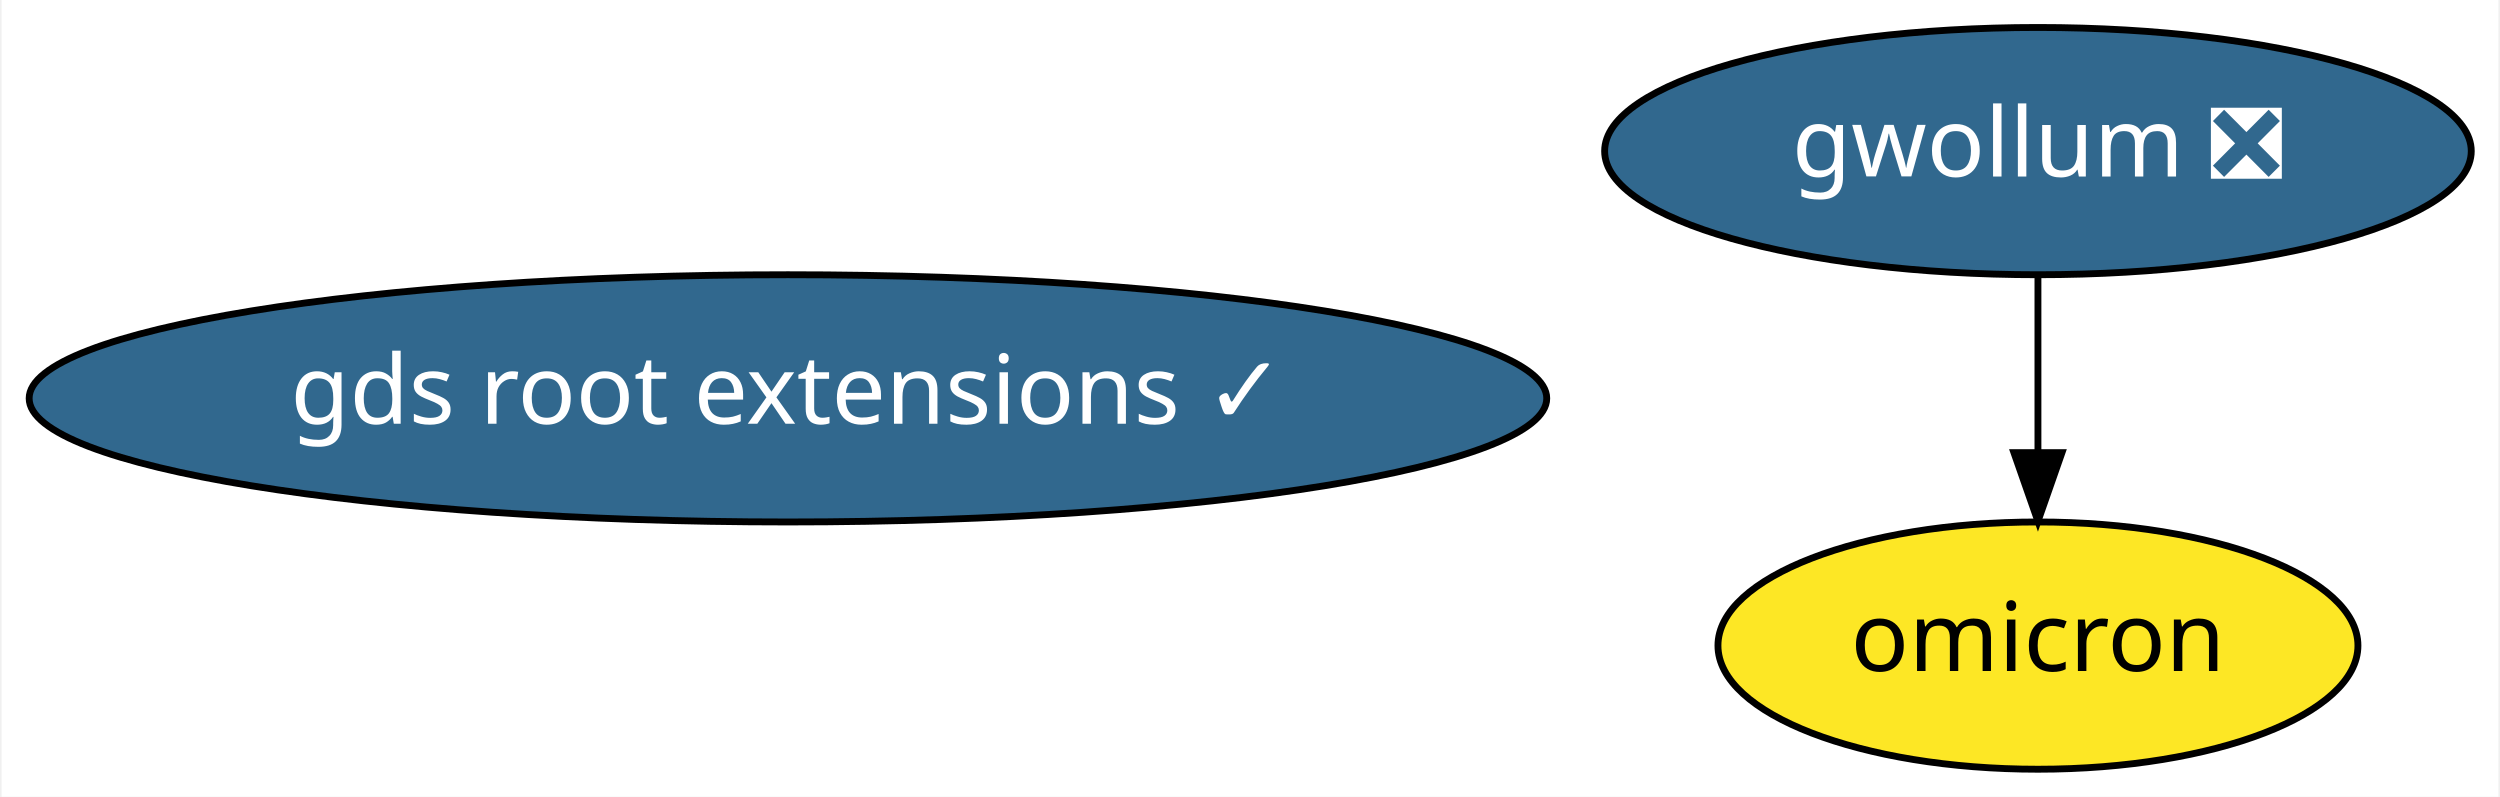
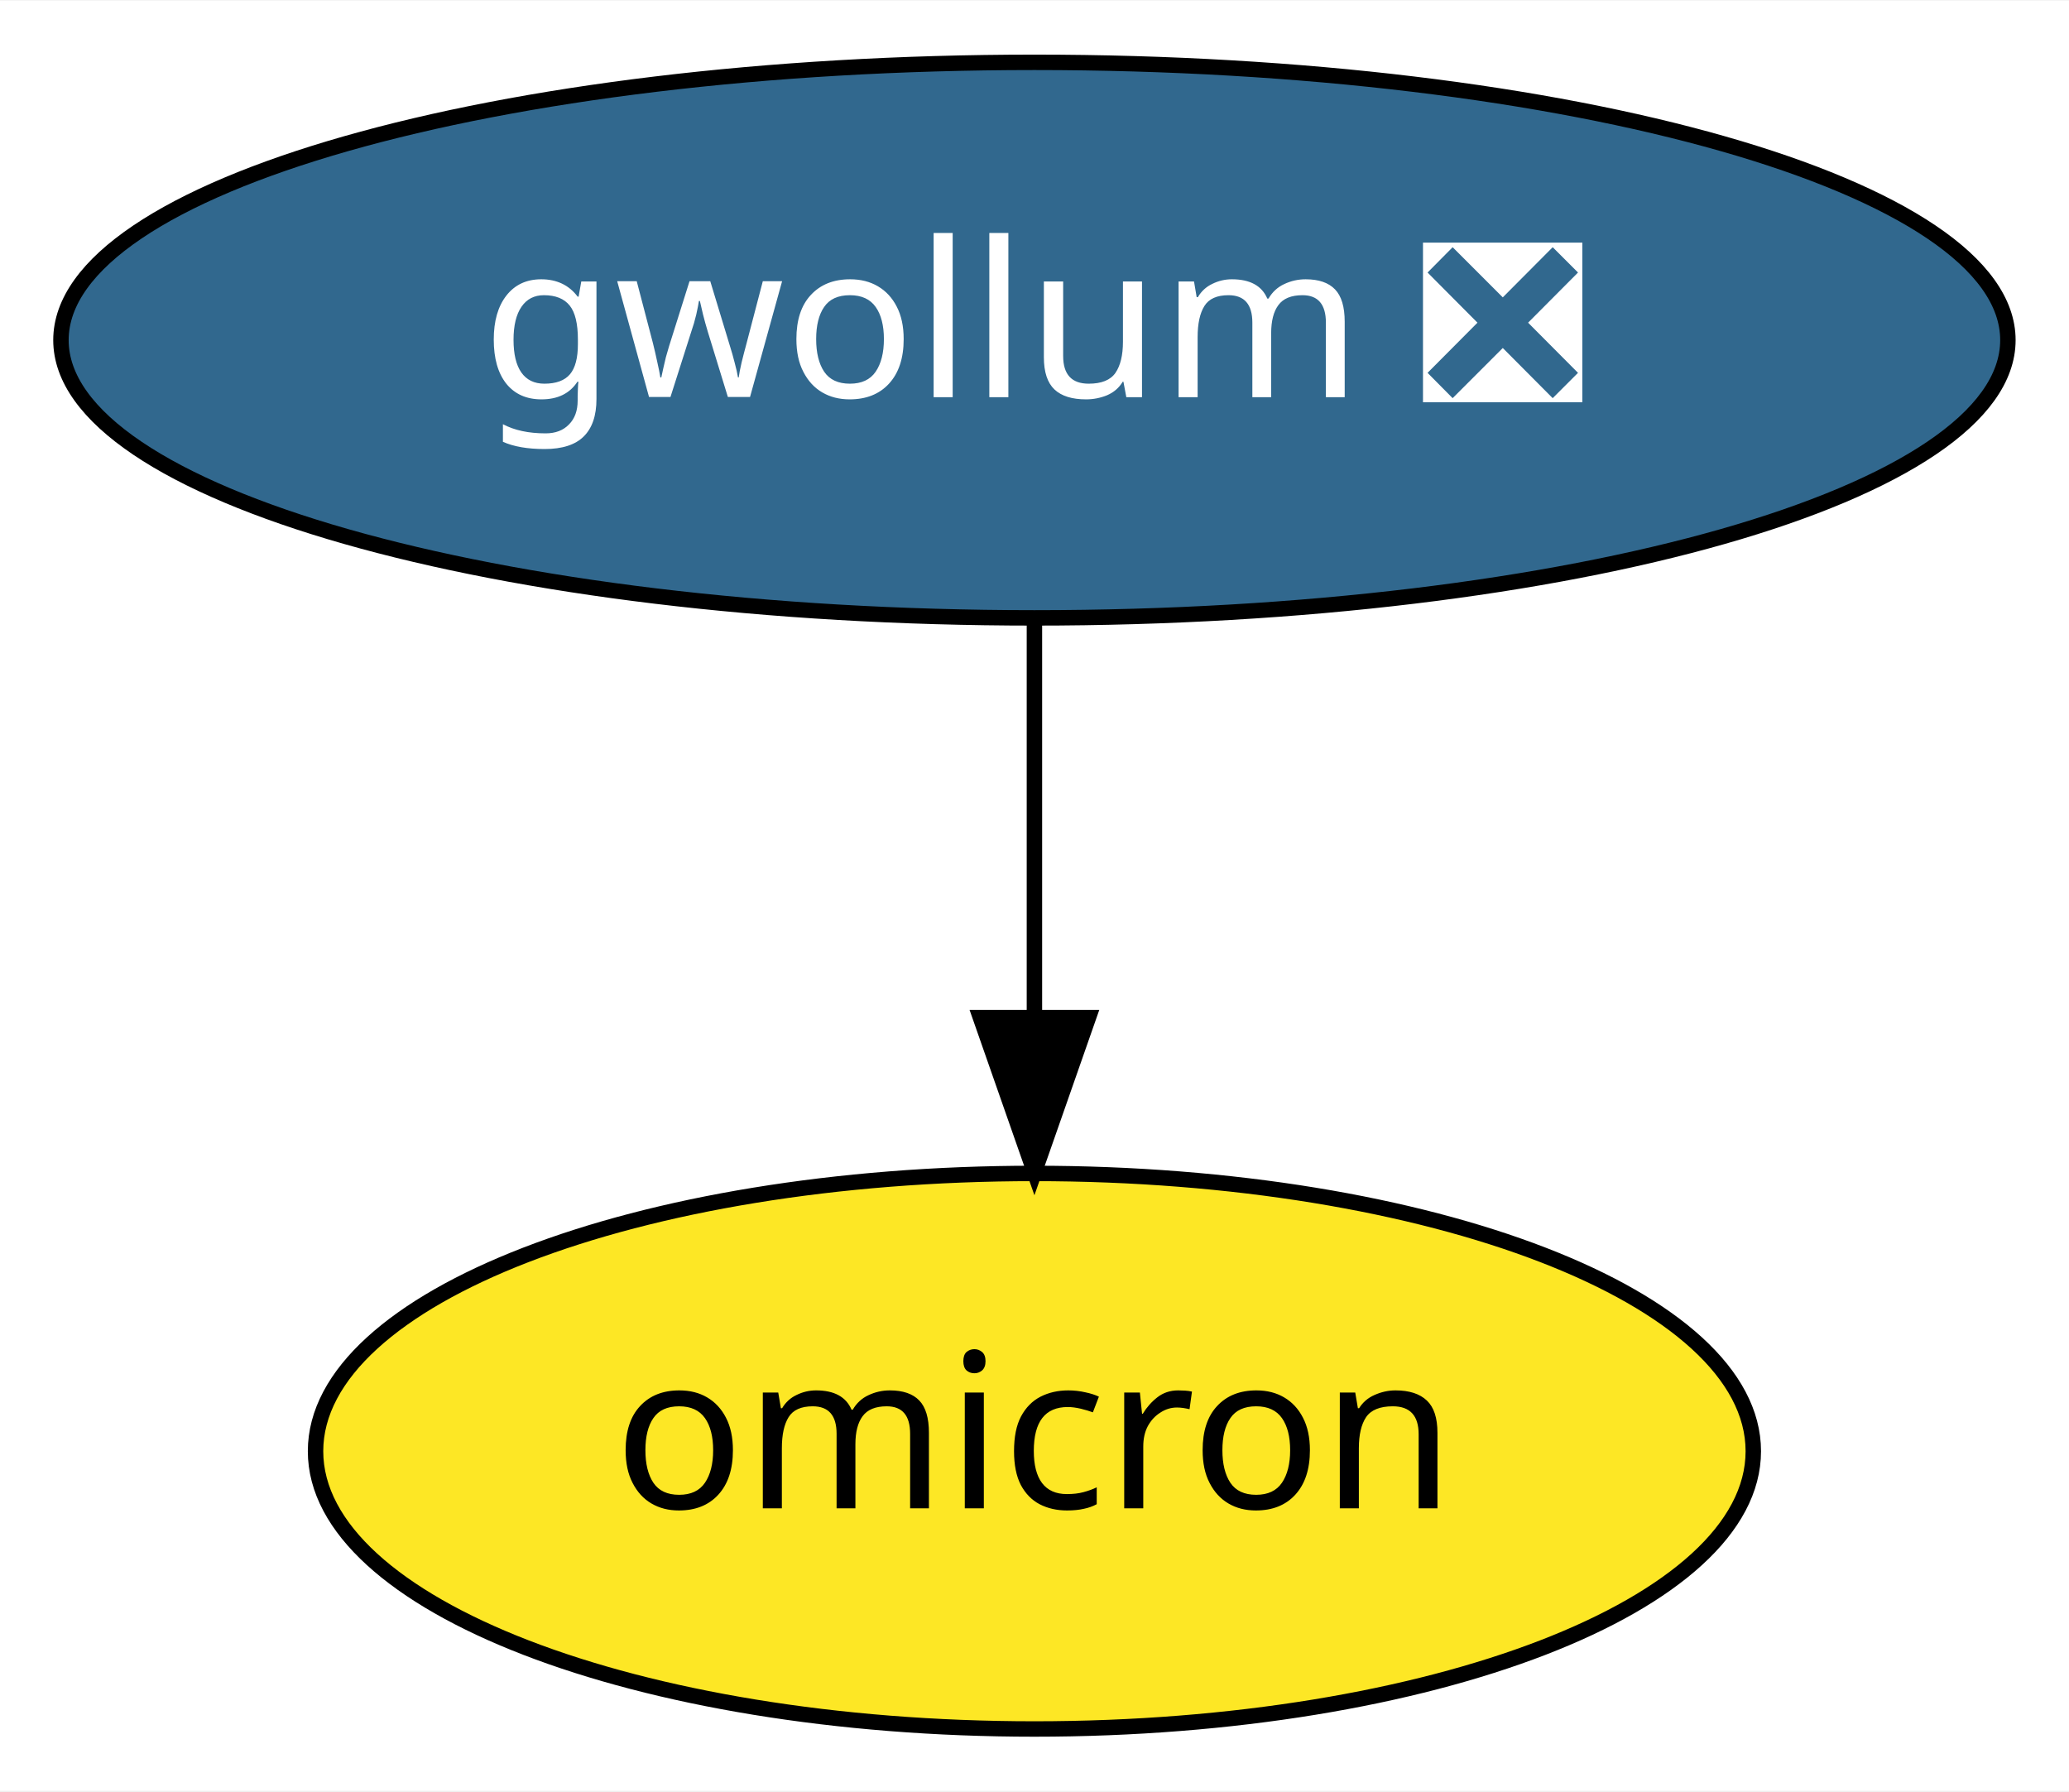
- <svg xmlns="http://www.w3.org/2000/svg" xmlns:xlink="http://www.w3.org/1999/xlink" width="364pt" height="116pt" viewBox="0.00 0.00 363.53 116.00">
+ <svg xmlns="http://www.w3.org/2000/svg" xmlns:xlink="http://www.w3.org/1999/xlink" width="134pt" height="116pt" viewBox="0.00 0.00 134.09 116.00">
  <g id="graph0" class="graph" transform="scale(1 1) rotate(0) translate(4 112)">
-     <polygon fill="white" stroke="transparent" points="-4,4 -4,-112 359.53,-112 359.53,4 -4,4" />
+     <polygon fill="white" stroke="transparent" points="-4,4 -4,-112 130.09,-112 130.09,4 -4,4" />
    <g id="node1" class="node">
      <g id="a_node1">
        <a xlink:href="https://github.com/conda-forge/gwollum-feedstock/pull/15" xlink:title="gwollum ❎">
-           <ellipse fill="#31688e" stroke="black" cx="292.49" cy="-90" rx="63.09" ry="18" />
-           <text text-anchor="middle" x="292.49" y="-86.3" font-family="Times-Roman" font-size="14.00" fill="white">gwollum ❎</text>
+           <ellipse fill="#31688e" stroke="black" cx="63.04" cy="-90" rx="63.09" ry="18" />
+           <text text-anchor="middle" x="63.04" y="-86.3" font-family="Times-Roman" font-size="14.00" fill="white">gwollum ❎</text>
        </a>
      </g>
    </g>
    <g id="node2" class="node">
      <g id="a_node2">
        <a xlink:href="https://github.com/conda-forge/omicron-feedstock" xlink:title="omicron">
-           <ellipse fill="#fde725" stroke="black" cx="292.49" cy="-18" rx="46.59" ry="18" />
-           <text text-anchor="middle" x="292.49" y="-14.3" font-family="Times-Roman" font-size="14.00">omicron</text>
+           <ellipse fill="#fde725" stroke="black" cx="63.04" cy="-18" rx="46.59" ry="18" />
+           <text text-anchor="middle" x="63.04" y="-14.3" font-family="Times-Roman" font-size="14.00">omicron</text>
        </a>
      </g>
    </g>
    <g id="edge1" class="edge">
-       <path fill="none" stroke="black" d="M292.49,-71.7C292.49,-63.98 292.49,-54.71 292.49,-46.11" />
-       <polygon fill="black" stroke="black" points="295.99,-46.1 292.49,-36.1 288.99,-46.1 295.99,-46.1" />
-     </g>
-     <g id="node3" class="node">
-       <g id="a_node3">
-         <a xlink:href="https://github.com/conda-forge/gds-root-extensions-feedstock/pull/1" xlink:title="gds root extensions ✓">
-           <ellipse fill="#31688e" stroke="black" cx="110.49" cy="-54" rx="110.48" ry="18" />
-           <text text-anchor="middle" x="110.49" y="-50.3" font-family="Times-Roman" font-size="14.00" fill="white">gds root extensions ✓</text>
-         </a>
-       </g>
+       <path fill="none" stroke="black" d="M63.04,-71.7C63.04,-63.98 63.04,-54.71 63.04,-46.11" />
+       <polygon fill="black" stroke="black" points="66.54,-46.1 63.04,-36.1 59.54,-46.1 66.54,-46.1" />
    </g>
  </g>
</svg>
